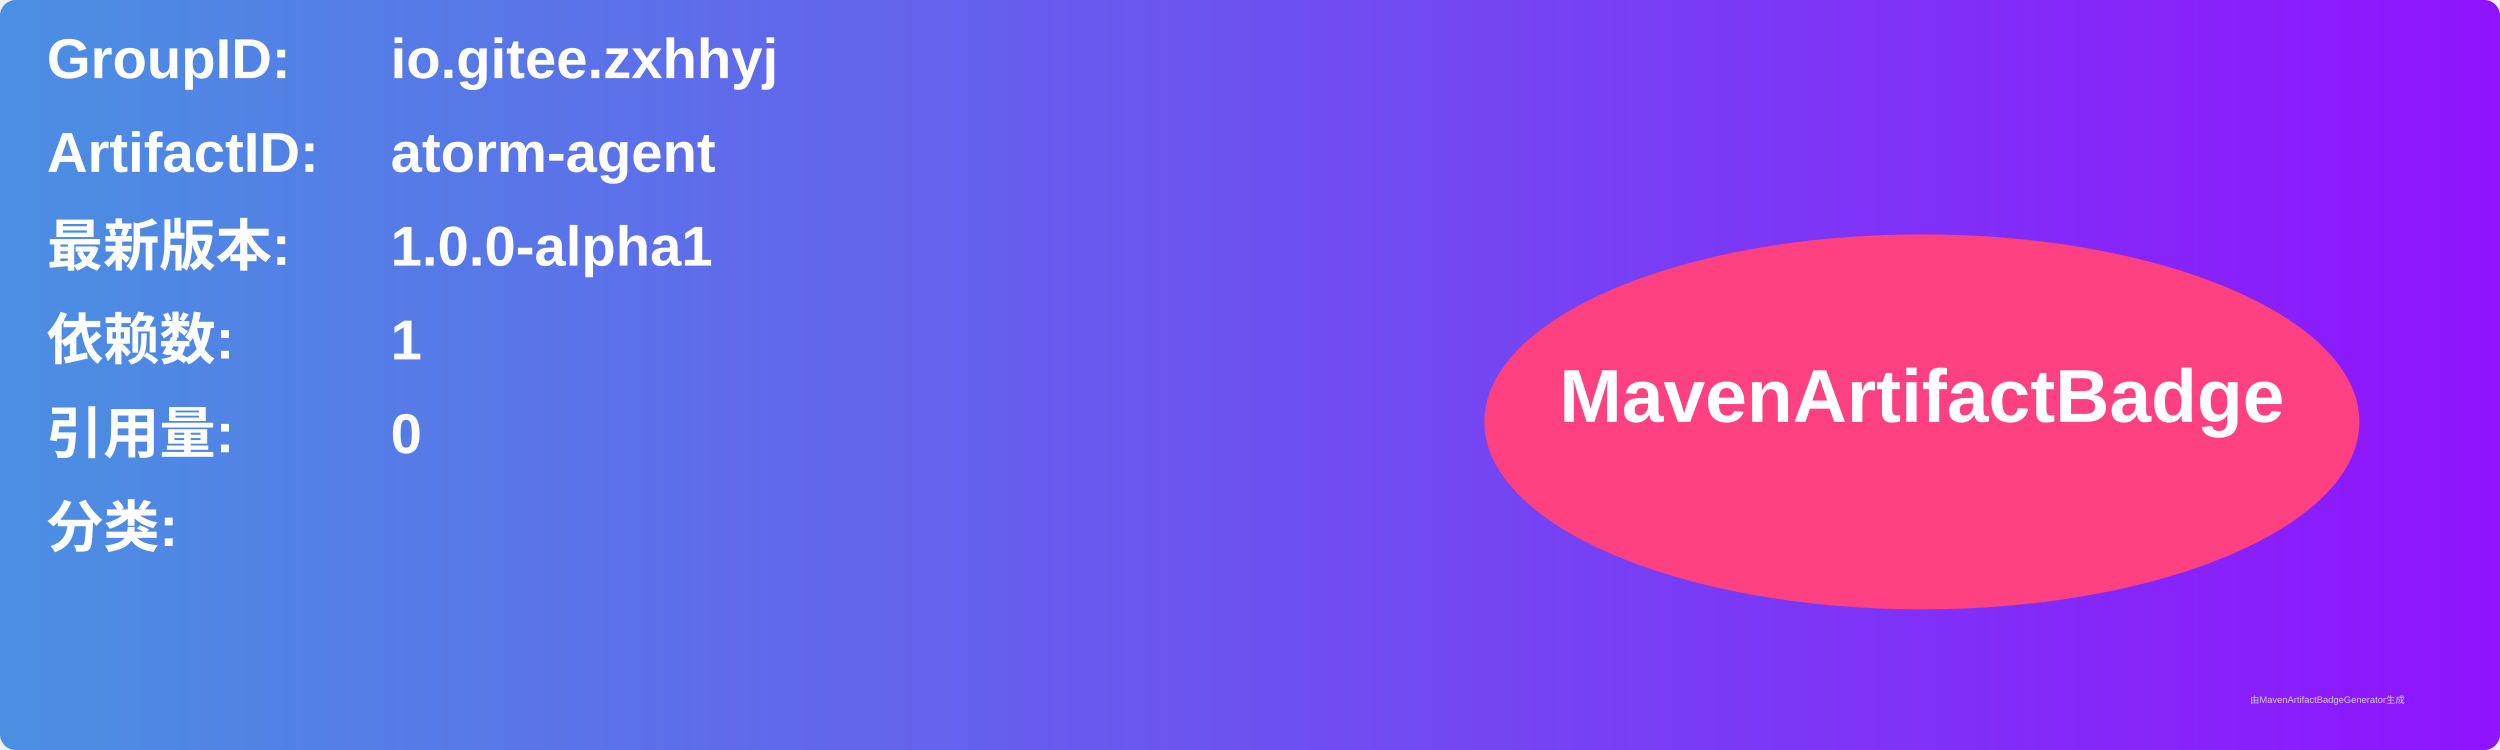
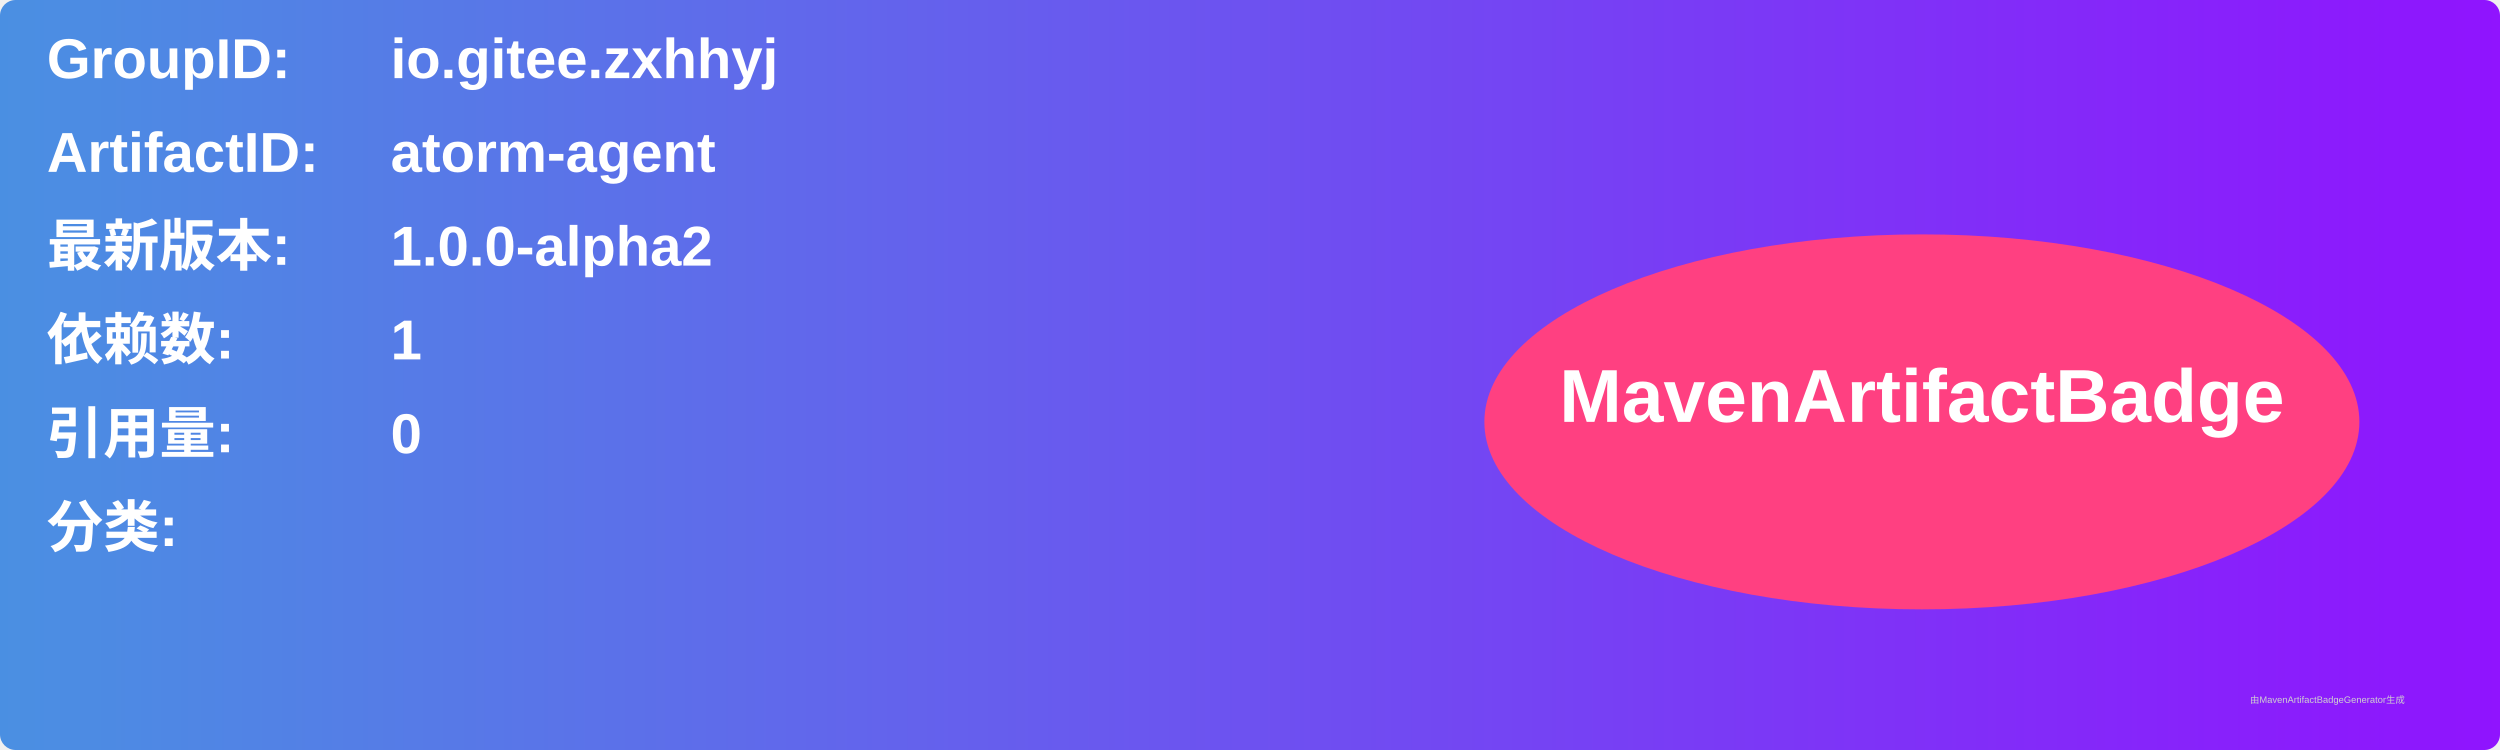
<svg xmlns="http://www.w3.org/2000/svg" width="800" height="240" viewBox="0 0 800 240">
  <linearGradient id="grad" x1="0%" y1="0%" x2="100%" y2="0%">
    <stop offset="0%" stop-color="#4a90e2" />
    <stop offset="100%" stop-color="#9013fe" />
  </linearGradient>
  <rect width="100%" height="100%" rx="5" ry="5" fill="url(#grad)" />
  <g transform="translate(15, 15)">
    <text x="0" y="10" font-family="Arial" font-size="18" fill="white" font-weight="bold" width="260">GroupID:</text>
    <text x="110" y="10" font-family="Arial" font-size="18" fill="white" font-weight="bold" width="460">io.gitee.zxhhyj</text>
    <text x="0" y="40" font-family="Arial" font-size="18" fill="white" font-weight="bold" width="260">ArtifactID:</text>
    <text x="110" y="40" font-family="Arial" font-size="18" fill="white" font-weight="bold" width="460">atorm-agent</text>
    <text x="0" y="70" font-family="Arial" font-size="18" fill="white" font-weight="bold">最新版本:</text>
    <text x="110" y="70" font-family="Arial" font-size="18" fill="white" font-weight="bold">
-       <tspan font-weight="bold">1.0.0-alpha1</tspan>
+       <tspan font-weight="bold">1.0.0-alpha2</tspan>
    </text>
    <text x="0" y="100" font-family="Arial" font-size="18" fill="white" font-weight="bold">依赖数: </text>
    <text x="110" y="100" font-family="Arial" font-size="18" fill="white">
      <tspan font-weight="bold">1</tspan>
    </text>
    <text x="0" y="130" font-family="Arial" font-size="18" fill="white" font-weight="bold">引用量: </text>
    <text x="110" y="130" font-family="Arial" font-size="18" fill="white">
      <tspan font-weight="bold">0</tspan>
    </text>
    <text x="0" y="160" font-family="Arial" font-size="18" fill="white" font-weight="bold">分类:</text>
    <text x="10" y="190" font-family="Arial" font-size="10" fill="white">
      <tspan font-weight="bold" />
    </text>
    <ellipse cx="600" cy="120" rx="140" ry="60" fill="#ff4081" />
    <text x="600" y="120" text-anchor="middle" font-family="Arial" font-size="24" fill="white" font-weight="bold">MavenArtifactBadge</text>
  </g>
  <text x="720" y="225" font-family="Arial" font-size="3" fill="#d0d0d0">由MavenArtifactBadgeGenerator生成</text>
</svg>
